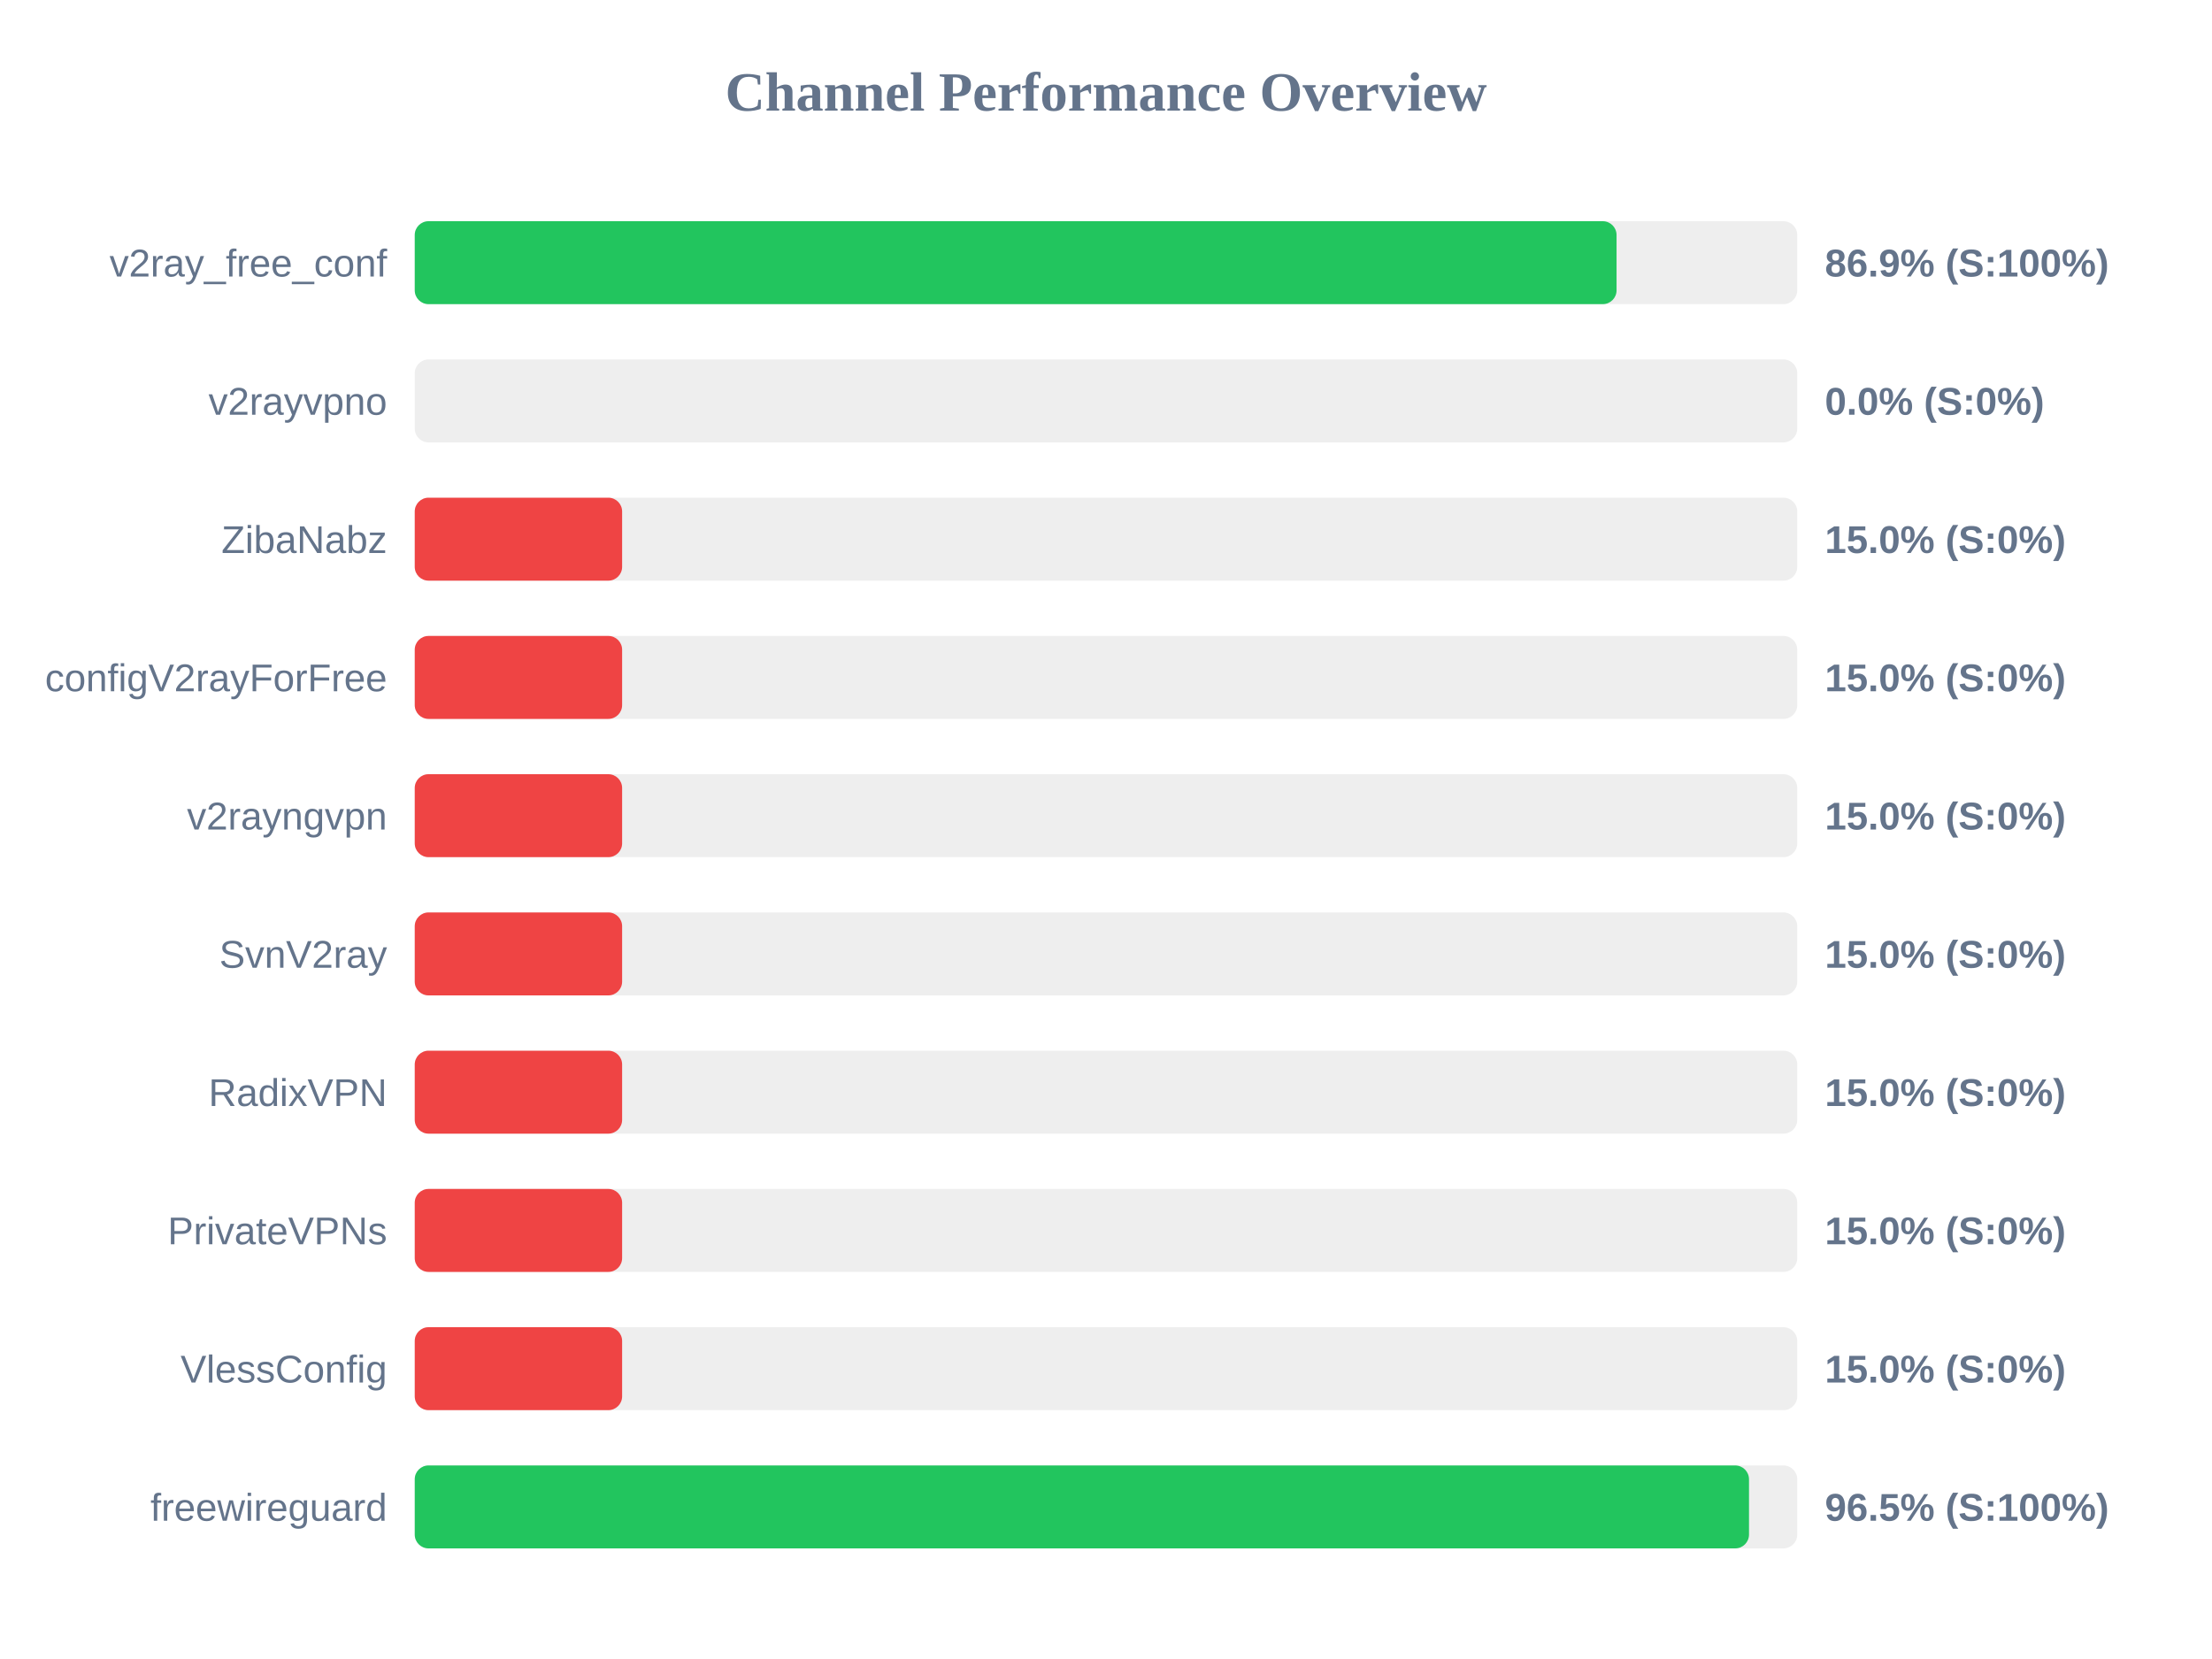
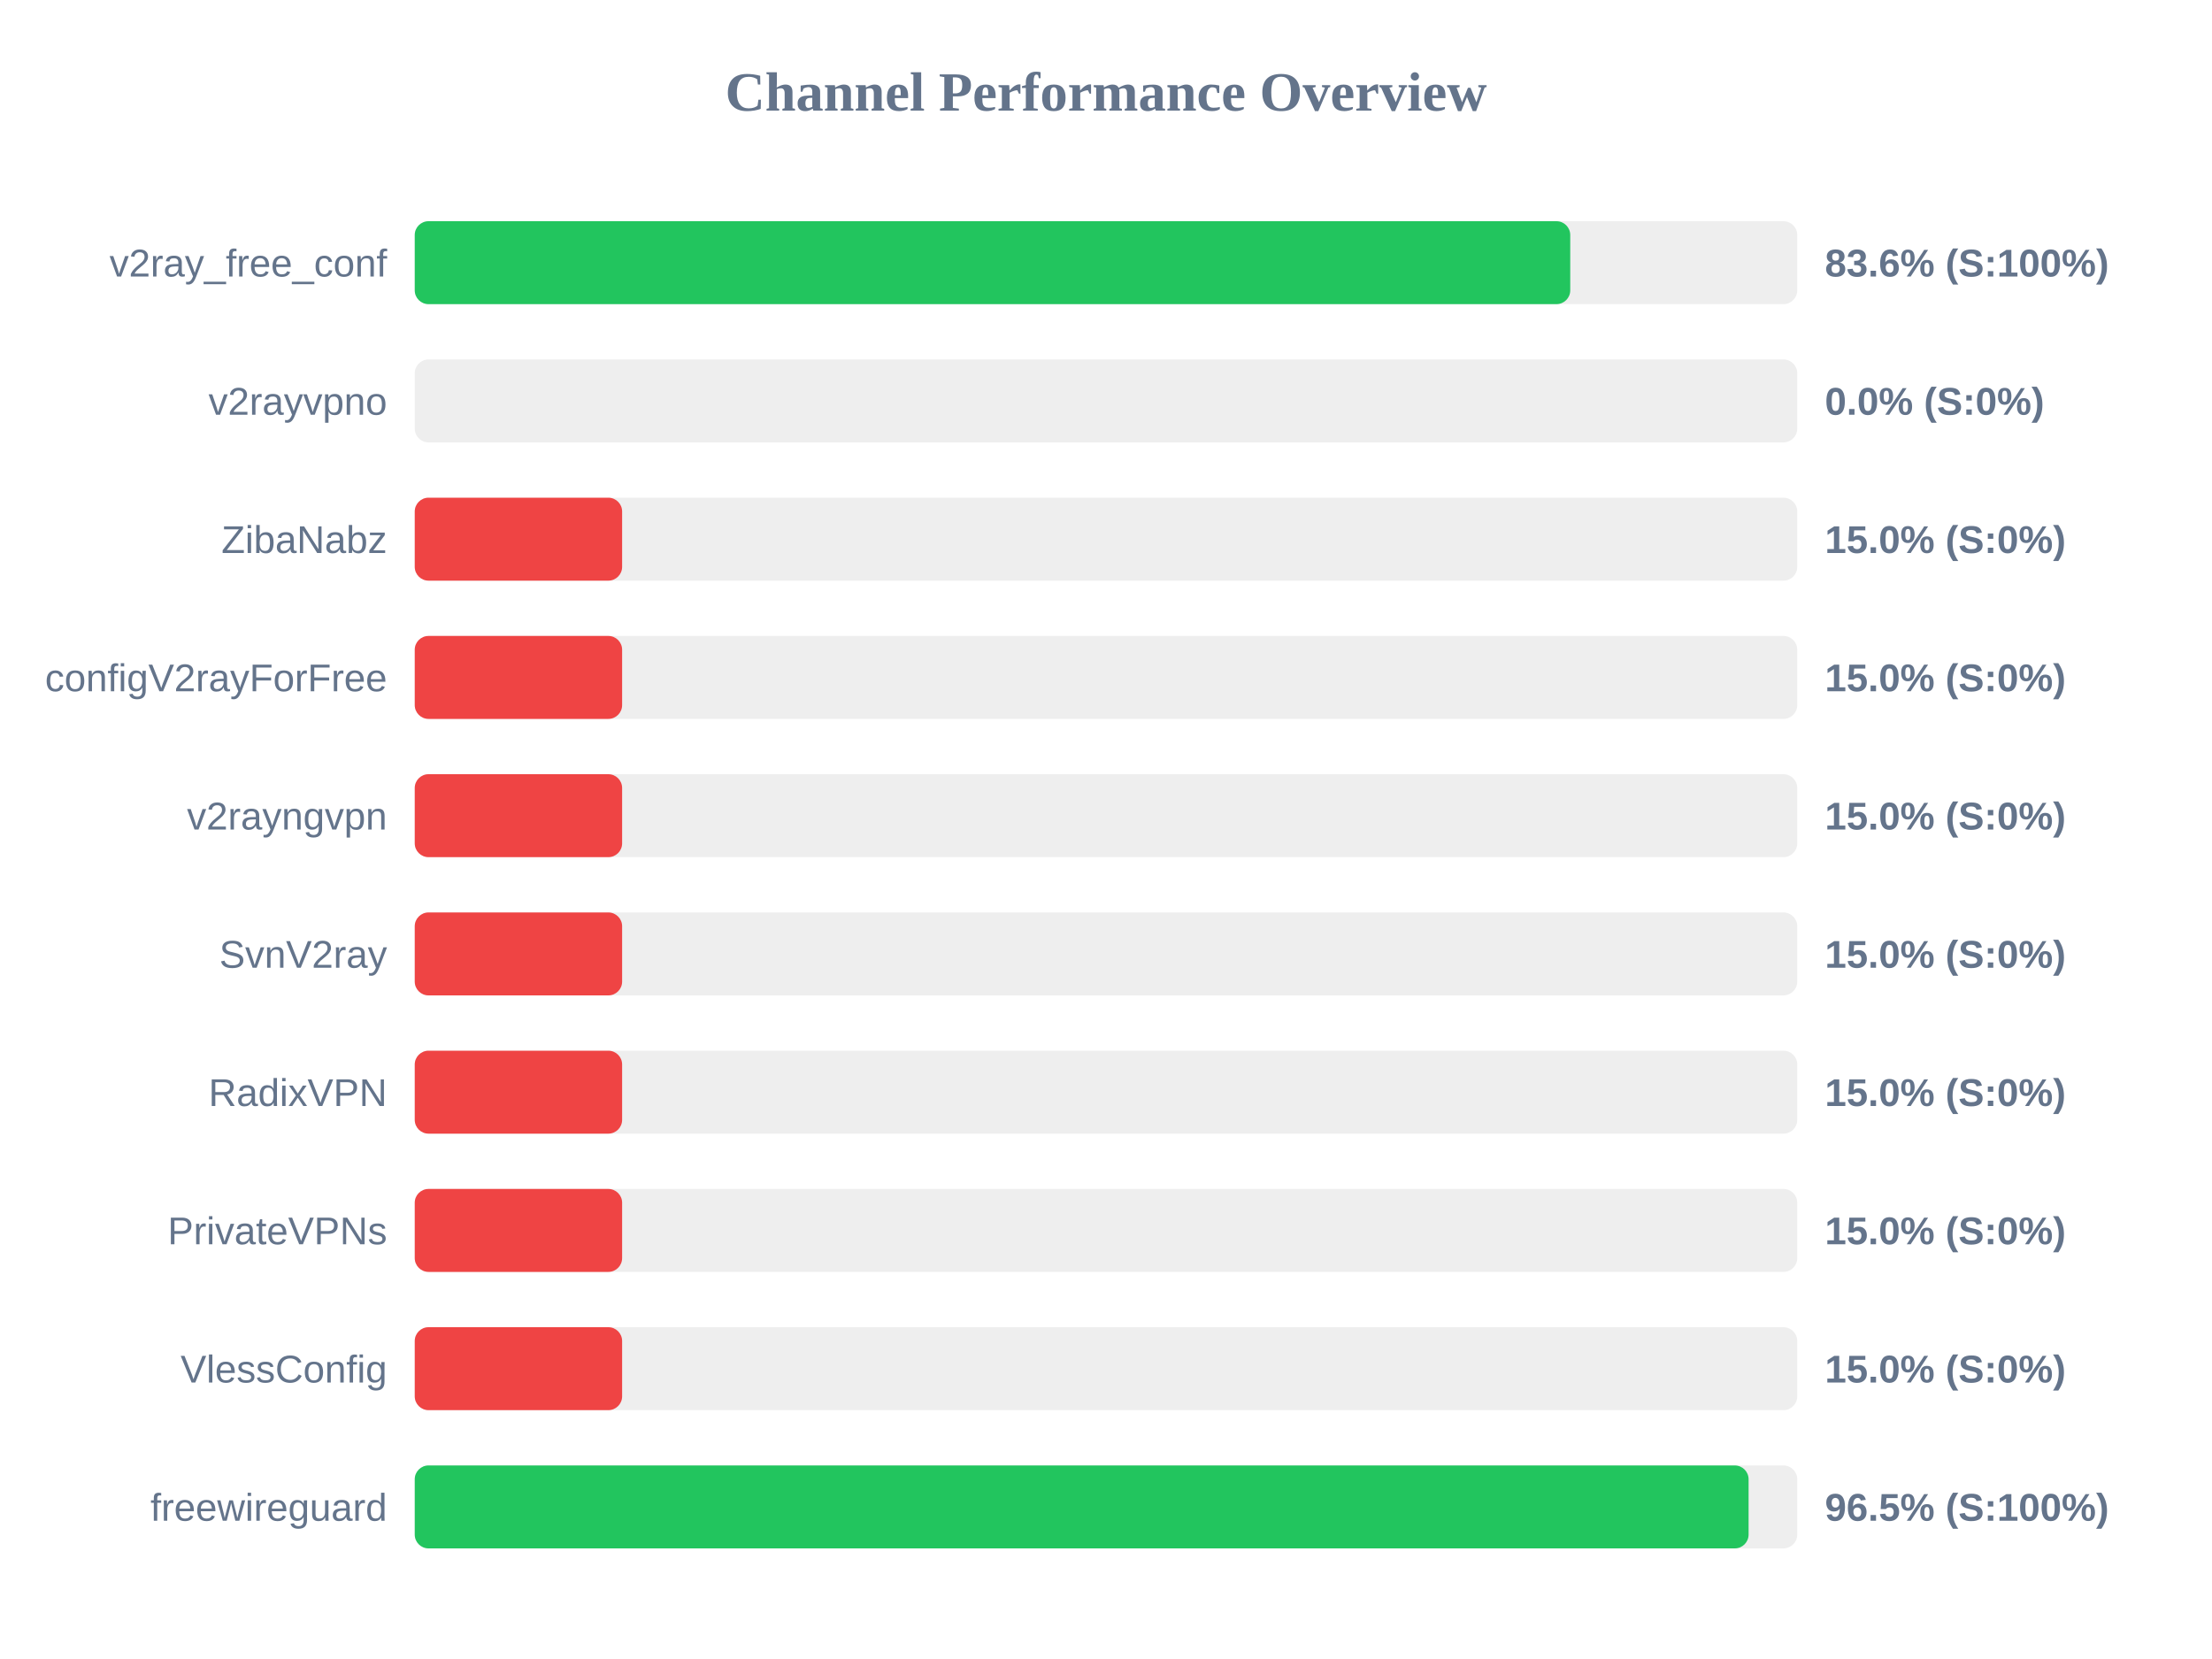
<svg xmlns="http://www.w3.org/2000/svg" width="800" height="600" version="1.1">
  <style>
        .row { font: 14px Arial; fill: #64748b; }
        .score { font: bold 14px Arial; fill: #64748b; }
    </style>
  <text x="400" y="40" text-anchor="middle" font-size="20px" font-weight="bold" fill="#64748b">Channel Performance Overview</text>
  <rect x="150" y="80" width="500" height="30" fill="#eee" rx="5" />
-   <rect x="150" y="80" width="434.65" height="30" fill="#22c55e" rx="5" />
+   <rect x="150" y="80" width="417.9" height="30" fill="#22c55e" rx="5" />
  <text x="140" y="100" text-anchor="end" class="row">v2ray_free_conf</text>
-   <text x="660" y="100" text-anchor="start" class="score">86.9% (S:100%)</text>
+   <text x="660" y="100" text-anchor="start" class="score">83.6% (S:100%)</text>
  <rect x="150" y="130" width="500" height="30" fill="#eee" rx="5" />
  <rect x="150" y="130" width="0.0" height="30" fill="#ef4444" rx="5" />
  <text x="140" y="150" text-anchor="end" class="row">v2rayvpno</text>
  <text x="660" y="150" text-anchor="start" class="score">0.0% (S:0%)</text>
  <rect x="150" y="180" width="500" height="30" fill="#eee" rx="5" />
  <rect x="150" y="180" width="75.0" height="30" fill="#ef4444" rx="5" />
  <text x="140" y="200" text-anchor="end" class="row">ZibaNabz</text>
  <text x="660" y="200" text-anchor="start" class="score">15.0% (S:0%)</text>
  <rect x="150" y="230" width="500" height="30" fill="#eee" rx="5" />
  <rect x="150" y="230" width="75.0" height="30" fill="#ef4444" rx="5" />
  <text x="140" y="250" text-anchor="end" class="row">configV2rayForFree</text>
  <text x="660" y="250" text-anchor="start" class="score">15.0% (S:0%)</text>
  <rect x="150" y="280" width="500" height="30" fill="#eee" rx="5" />
  <rect x="150" y="280" width="75.0" height="30" fill="#ef4444" rx="5" />
  <text x="140" y="300" text-anchor="end" class="row">v2rayngvpn</text>
  <text x="660" y="300" text-anchor="start" class="score">15.0% (S:0%)</text>
  <rect x="150" y="330" width="500" height="30" fill="#eee" rx="5" />
  <rect x="150" y="330" width="75.0" height="30" fill="#ef4444" rx="5" />
  <text x="140" y="350" text-anchor="end" class="row">SvnV2ray</text>
  <text x="660" y="350" text-anchor="start" class="score">15.0% (S:0%)</text>
  <rect x="150" y="380" width="500" height="30" fill="#eee" rx="5" />
  <rect x="150" y="380" width="75.0" height="30" fill="#ef4444" rx="5" />
  <text x="140" y="400" text-anchor="end" class="row">RadixVPN</text>
  <text x="660" y="400" text-anchor="start" class="score">15.0% (S:0%)</text>
  <rect x="150" y="430" width="500" height="30" fill="#eee" rx="5" />
  <rect x="150" y="430" width="75.0" height="30" fill="#ef4444" rx="5" />
  <text x="140" y="450" text-anchor="end" class="row">PrivateVPNs</text>
  <text x="660" y="450" text-anchor="start" class="score">15.0% (S:0%)</text>
  <rect x="150" y="480" width="500" height="30" fill="#eee" rx="5" />
  <rect x="150" y="480" width="75.0" height="30" fill="#ef4444" rx="5" />
  <text x="140" y="500" text-anchor="end" class="row">VlessConfig</text>
  <text x="660" y="500" text-anchor="start" class="score">15.0% (S:0%)</text>
  <rect x="150" y="530" width="500" height="30" fill="#eee" rx="5" />
-   <rect x="150" y="530" width="482.55" height="30" fill="#22c55e" rx="5" />
+   <rect x="150" y="530" width="482.4" height="30" fill="#22c55e" rx="5" />
  <text x="140" y="550" text-anchor="end" class="row">freewireguard</text>
  <text x="660" y="550" text-anchor="start" class="score">96.5% (S:100%)</text>
</svg>
